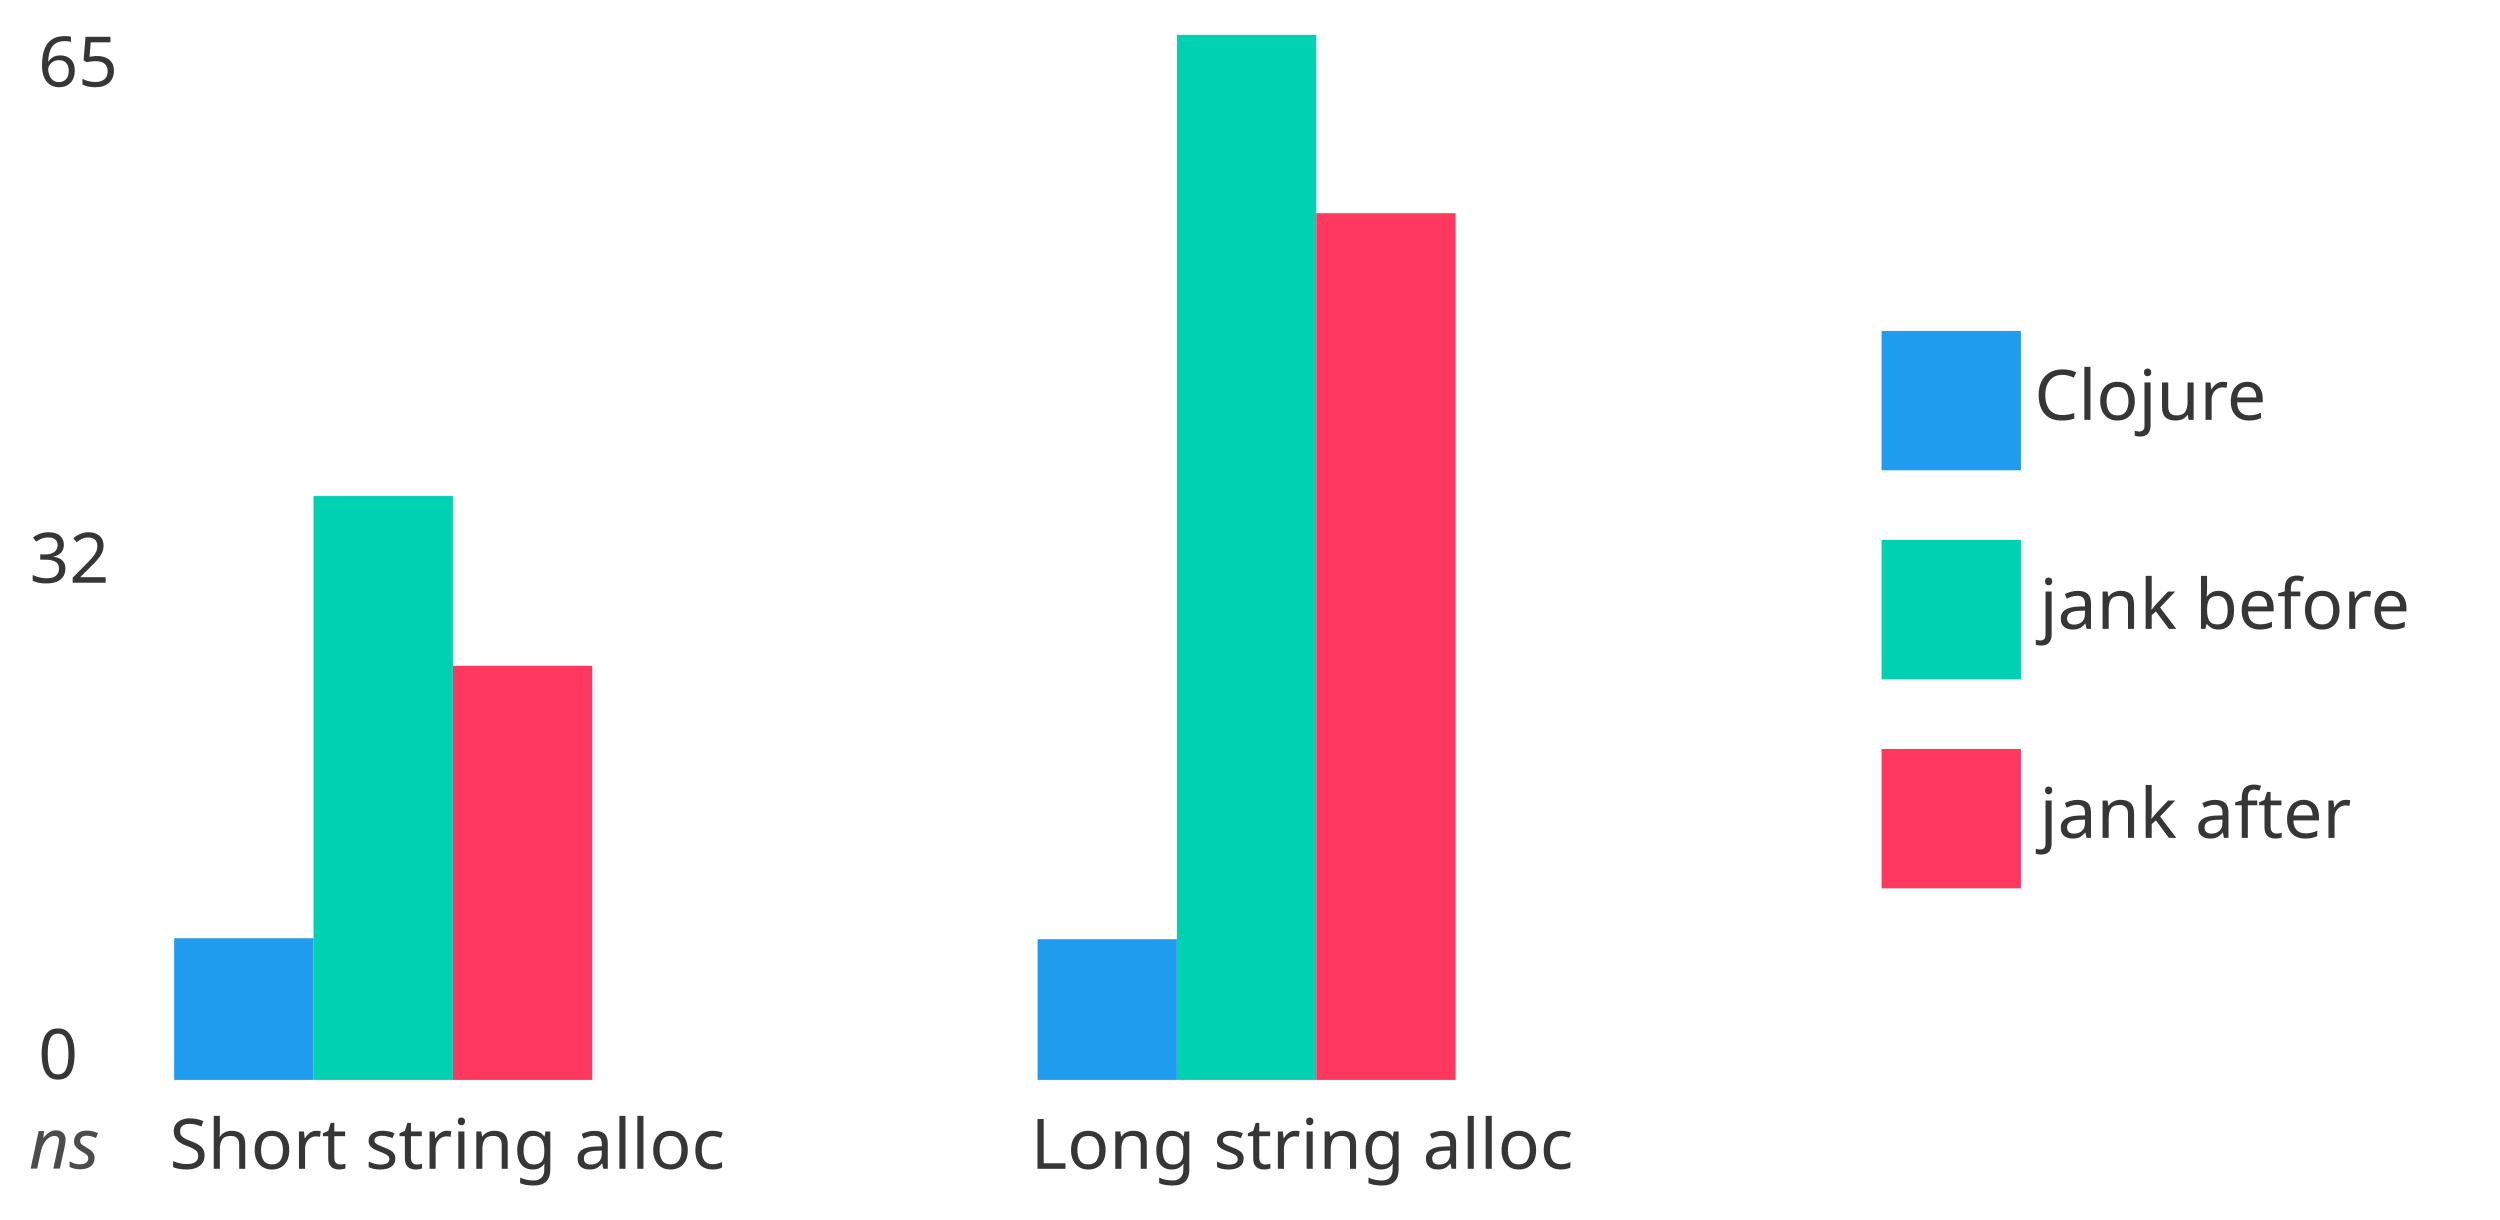
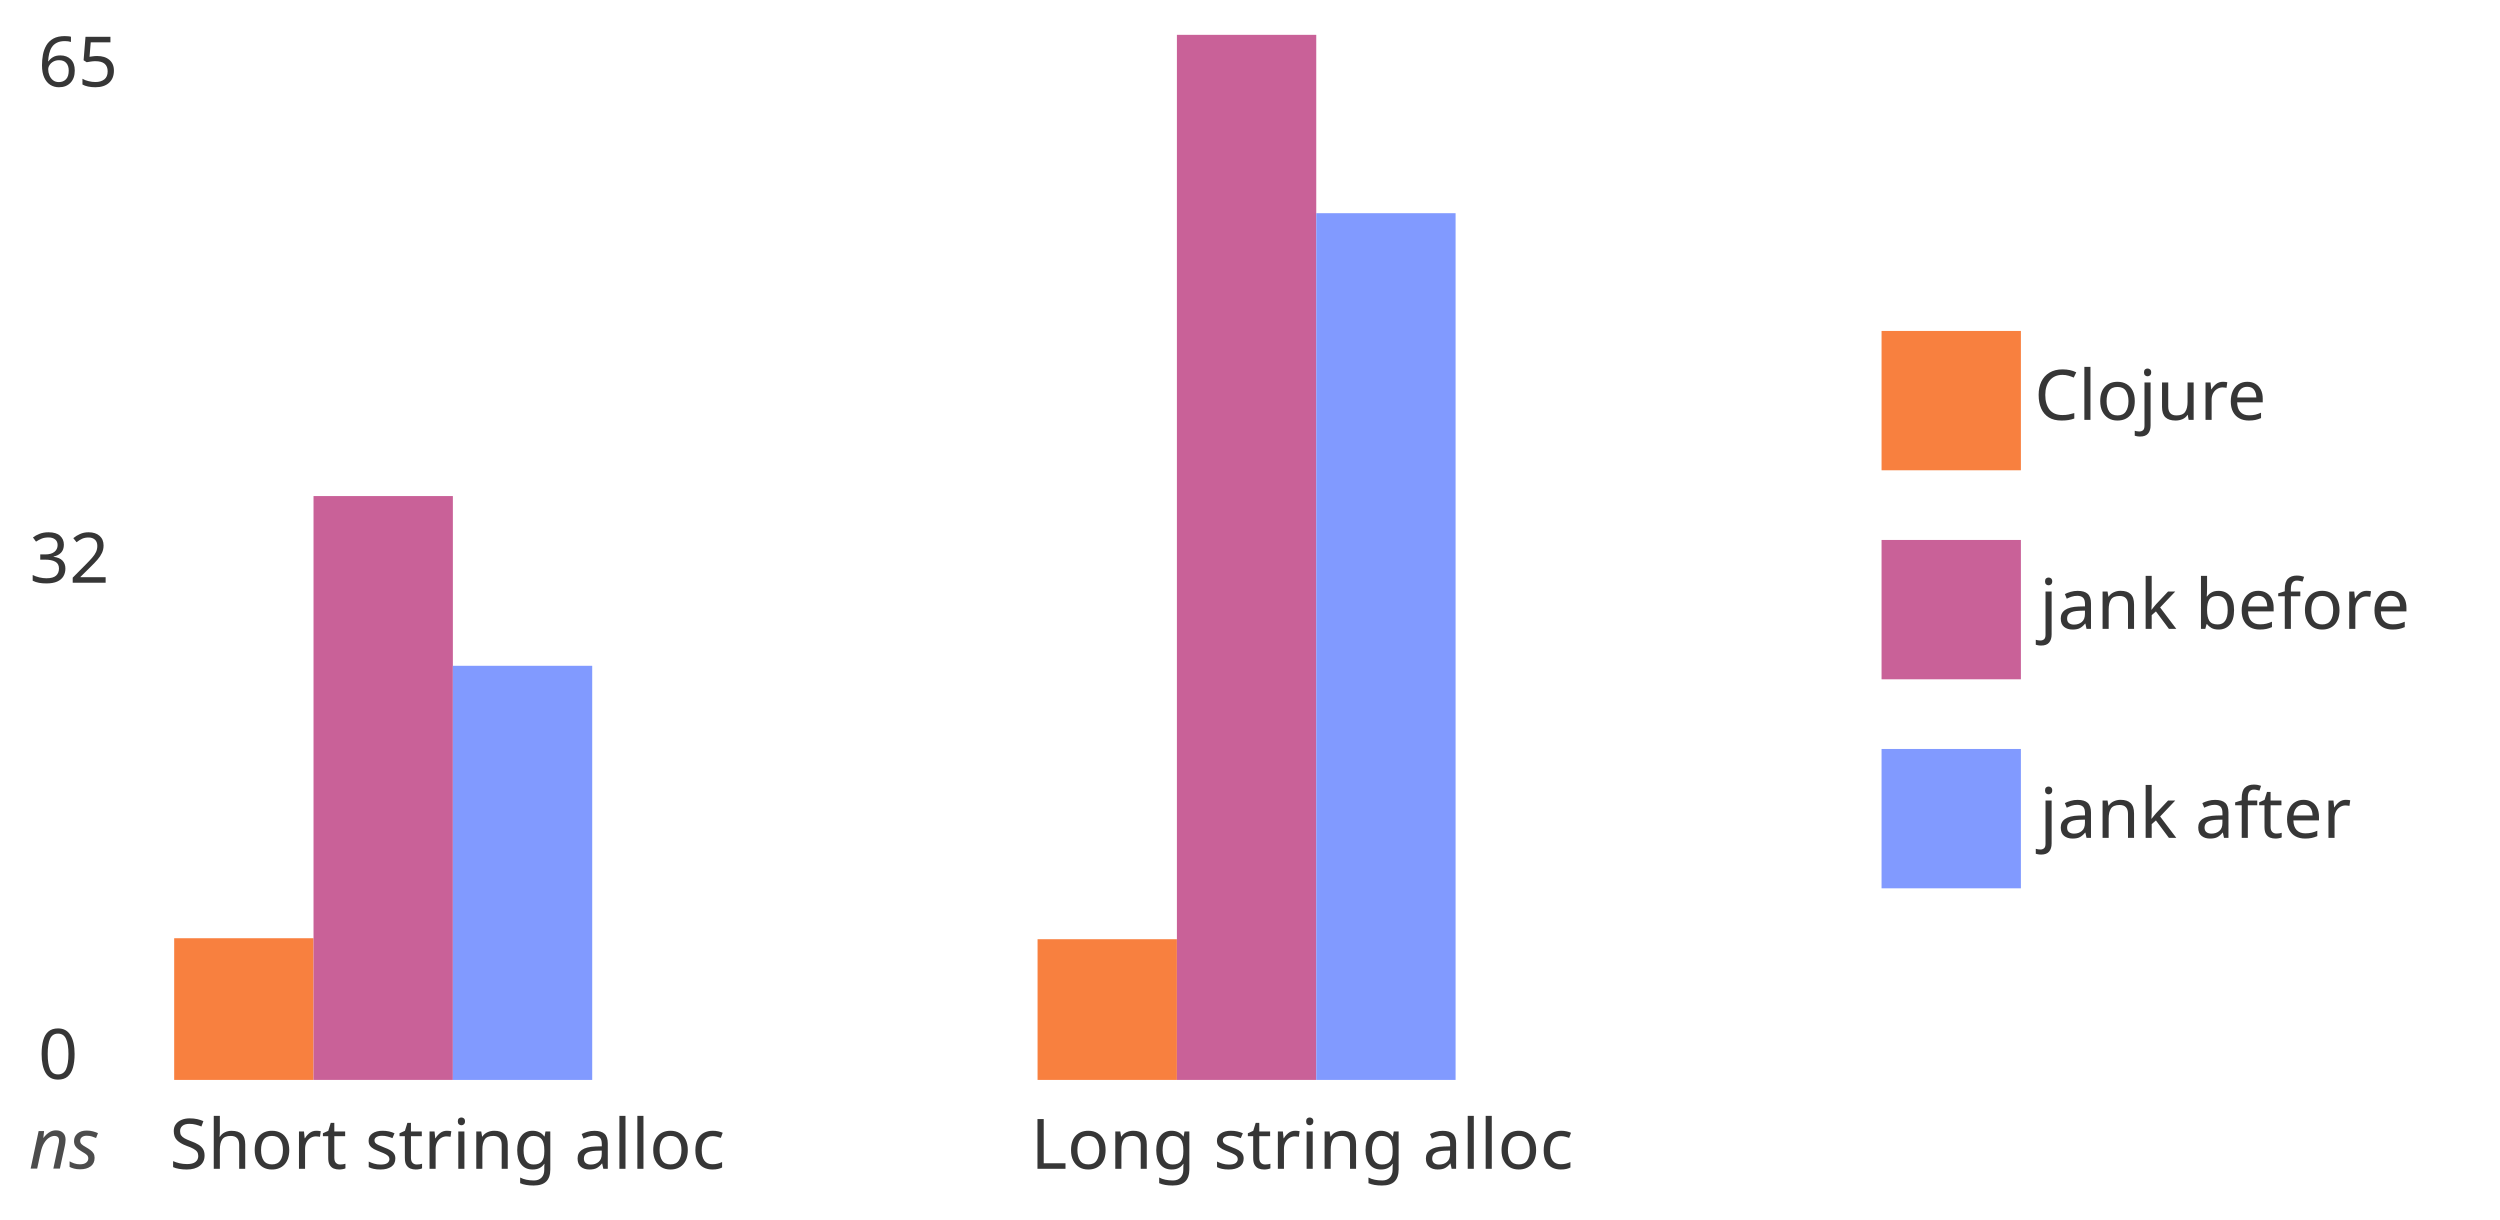
<svg xmlns="http://www.w3.org/2000/svg" style="background:white" preserveAspectRatio="xMinYMin meet" version="1.2" viewBox="0 0 717.65 350">
  <defs>
    <style type="text/css">@font-face{ font-family: 'Comfortaa'; font-style: normal; font-weight: 400; src: url('https://fonts.gstatic.com/s/comfortaa/v40/1Pt_g8LJRfWJmhDAuUsSQamb1W0lwk4S4WjMDrMfJQ.ttf') format('truetype'); }
rect { stroke: none; }
.bar:hover { filter: brightness(115%); }
</style>
  </defs>
  <g transform="translate(10.962 10)" data-dali-layout-tag="distribute">
    <g data-dali-layout-tag="align">
      <rect width="20" height="100" fill="none" />
      <text transform="translate(0 14.844)" fill="hsl(0, 0%, 21%)" font-family="Comfortaa" font-size="20">65</text>
    </g>
    <g transform="translate(0 100)" data-dali-layout-tag="align">
      <rect width="20" height="100" fill="none" />
      <text transform="translate(-2.4854 57.279)" fill="hsl(0, 0%, 21%)" font-family="Comfortaa" font-size="20">32</text>
    </g>
    <g transform="translate(0 200)" data-dali-layout-tag="align">
      <rect width="20" height="100" fill="none" />
      <text transform="translate(0 99.714)" fill="hsl(0, 0%, 21%)" font-family="Comfortaa" font-size="20">0</text>
    </g>
  </g>
  <g data-dali-layout-tag="align">
    <rect x="10" y="320" width="20" height="20" fill="none" />
    <text transform="translate(8.3105 335.46)" fill="rgba(0, 0, 0, 0.7)" font-family="Comfortaa" font-size="20" font-style="italic">ns</text>
  </g>
  <g transform="translate(73.921 320)" data-dali-layout-tag="stack">
    <g data-dali-layout-tag="stack">
      <g data-dali-layout-tag="align">
        <rect width="120" height="20" fill="none" />
        <text transform="translate(-25.243 15.518)" fill="hsl(0, 0%, 21%)" font-family="Comfortaa" font-size="20">Short string alloc</text>
      </g>
      <g transform="translate(-23.921 -50.671)" data-dali-layout-tag="stack">
-         <rect class="bar" width="40" height="40.671" fill="hsl(204, 86%, 53%)" />
-         <rect class="bar" transform="translate(40 -126.93)" width="40" height="167.6" fill="hsl(171, 100%, 41%)" />
-         <rect class="bar" transform="translate(80 -78.206)" width="40" height="118.88" fill="hsl(348, 100%, 61%)" />
+         <rect class="bar" width="40" height="40.671" fill="#f8803f" />
+         <rect class="bar" transform="translate(40 -126.93)" width="40" height="167.6" fill="#c96198" />
+         <rect class="bar" transform="translate(80 -78.206)" width="40" height="118.88" fill="#819aff" />
      </g>
    </g>
    <g transform="translate(245.06)" data-dali-layout-tag="stack">
      <g data-dali-layout-tag="align">
        <rect width="120" height="20" fill="none" />
        <text transform="translate(-23.104 15.518)" fill="hsl(0, 0%, 21%)" font-family="Comfortaa" font-size="20">Long string alloc</text>
      </g>
      <g transform="translate(-21.138 -50.39)" data-dali-layout-tag="stack">
-         <rect class="bar" width="40" height="40.39" fill="hsl(204, 86%, 53%)" />
-         <rect class="bar" transform="translate(40 -259.61)" width="40" height="300" fill="hsl(171, 100%, 41%)" />
-         <rect class="bar" transform="translate(80 -208.41)" width="40" height="248.8" fill="hsl(348, 100%, 61%)" />
+         <rect class="bar" width="40" height="40.39" fill="#f8803f" />
+         <rect class="bar" transform="translate(40 -259.61)" width="40" height="300" fill="#c96198" />
+         <rect class="bar" transform="translate(80 -208.41)" width="40" height="248.8" fill="#819aff" />
      </g>
    </g>
  </g>
  <g data-dali-layout-tag="place">
    <g transform="translate(540.12 95)" data-dali-layout-tag="stack">
      <g transform="translate(0)" data-dali-layout-tag="stack">
        <g data-dali-layout-tag="stack">
-           <rect width="40" height="40" fill="hsl(204, 86%, 53%)" />
+           <rect width="40" height="40" fill="#f8803f" />
          <text transform="translate(43.874 25.518)" fill="hsl(0, 0%, 21%)" font-family="Comfortaa" font-size="20">Clojure</text>
        </g>
        <g transform="translate(0 60)" data-dali-layout-tag="stack">
-           <rect width="40" height="40" fill="hsl(171, 100%, 41%)" />
+           <rect width="40" height="40" fill="#c96198" />
          <text transform="translate(45.365 25.518)" fill="hsl(0, 0%, 21%)" font-family="Comfortaa" font-size="20">jank before</text>
        </g>
        <g transform="translate(0 120)" data-dali-layout-tag="stack">
-           <rect width="40" height="40" fill="hsl(348, 100%, 61%)" />
+           <rect width="40" height="40" fill="#819aff" />
          <text transform="translate(45.365 25.518)" fill="hsl(0, 0%, 21%)" font-family="Comfortaa" font-size="20">jank after</text>
        </g>
      </g>
    </g>
  </g>
</svg>
